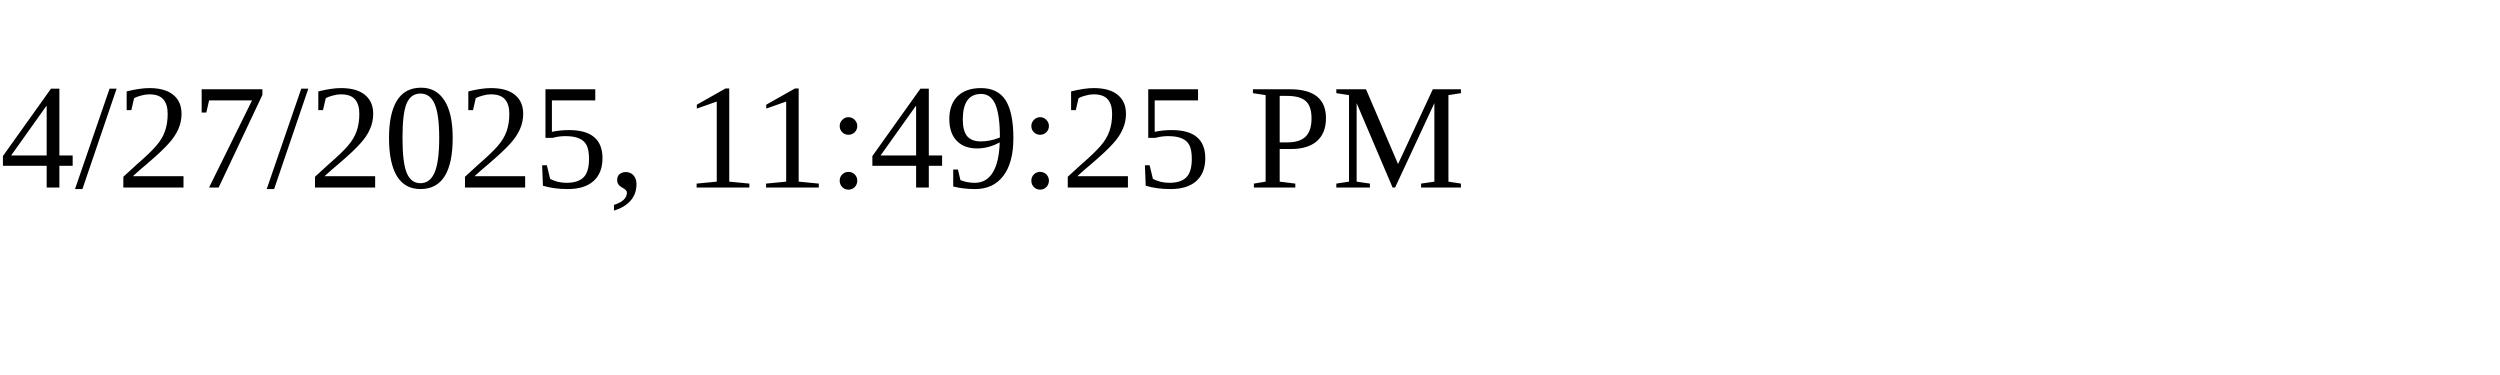
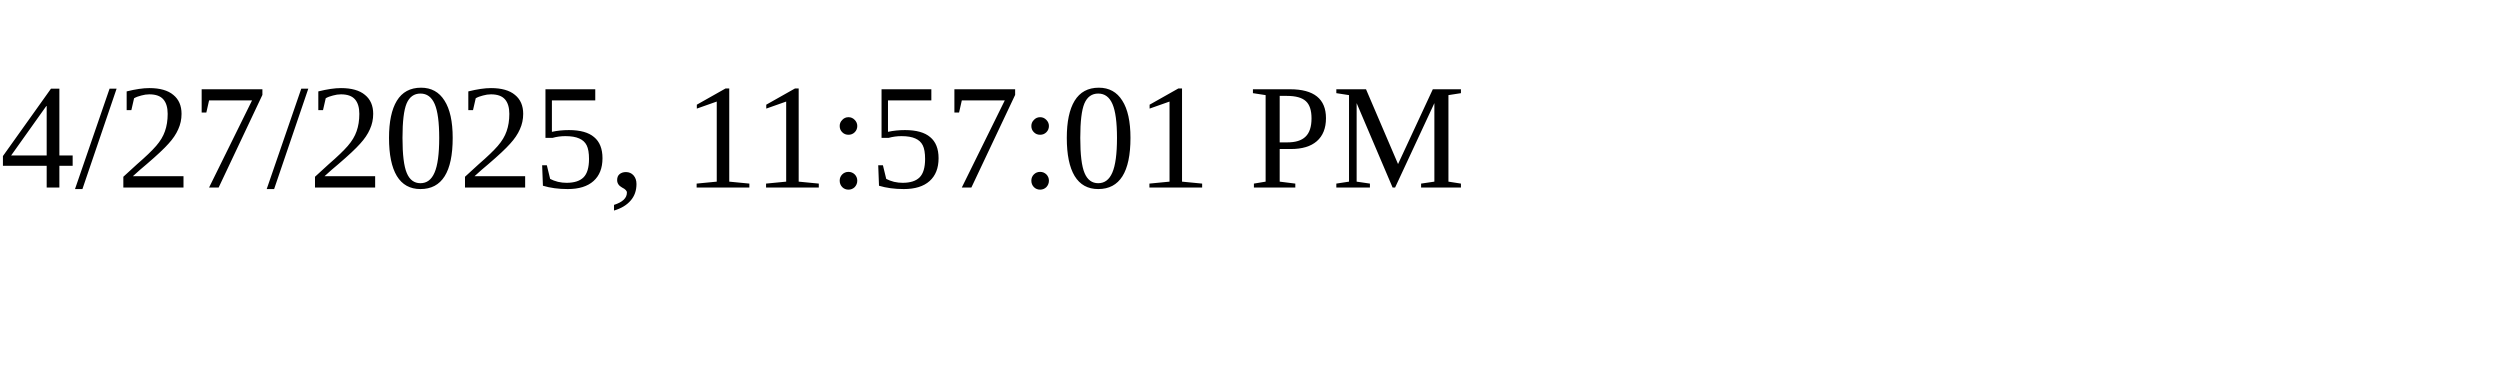
<svg xmlns="http://www.w3.org/2000/svg" height="30" width="200">
-   <text x="0" y="15">4/27/2025, 11:49:25 PM</text>
+   <text x="0" y="15">4/27/2025, 11:57:01 PM</text>
</svg>
